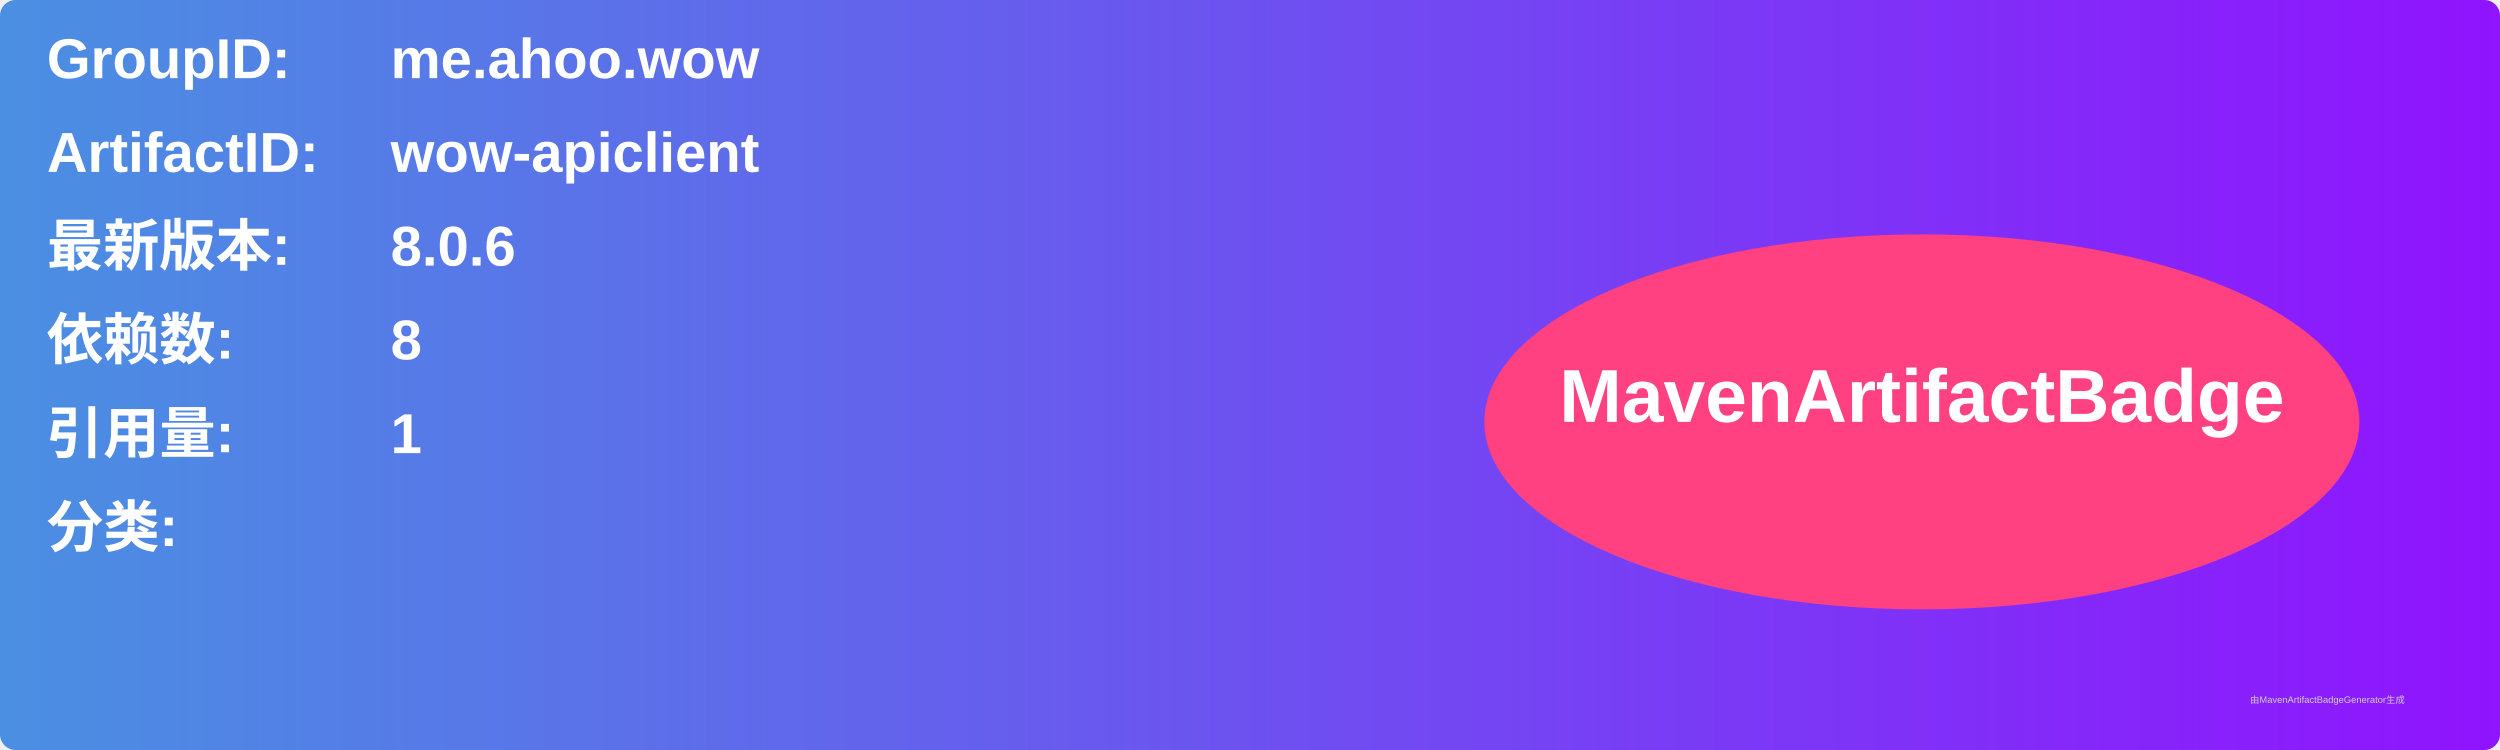
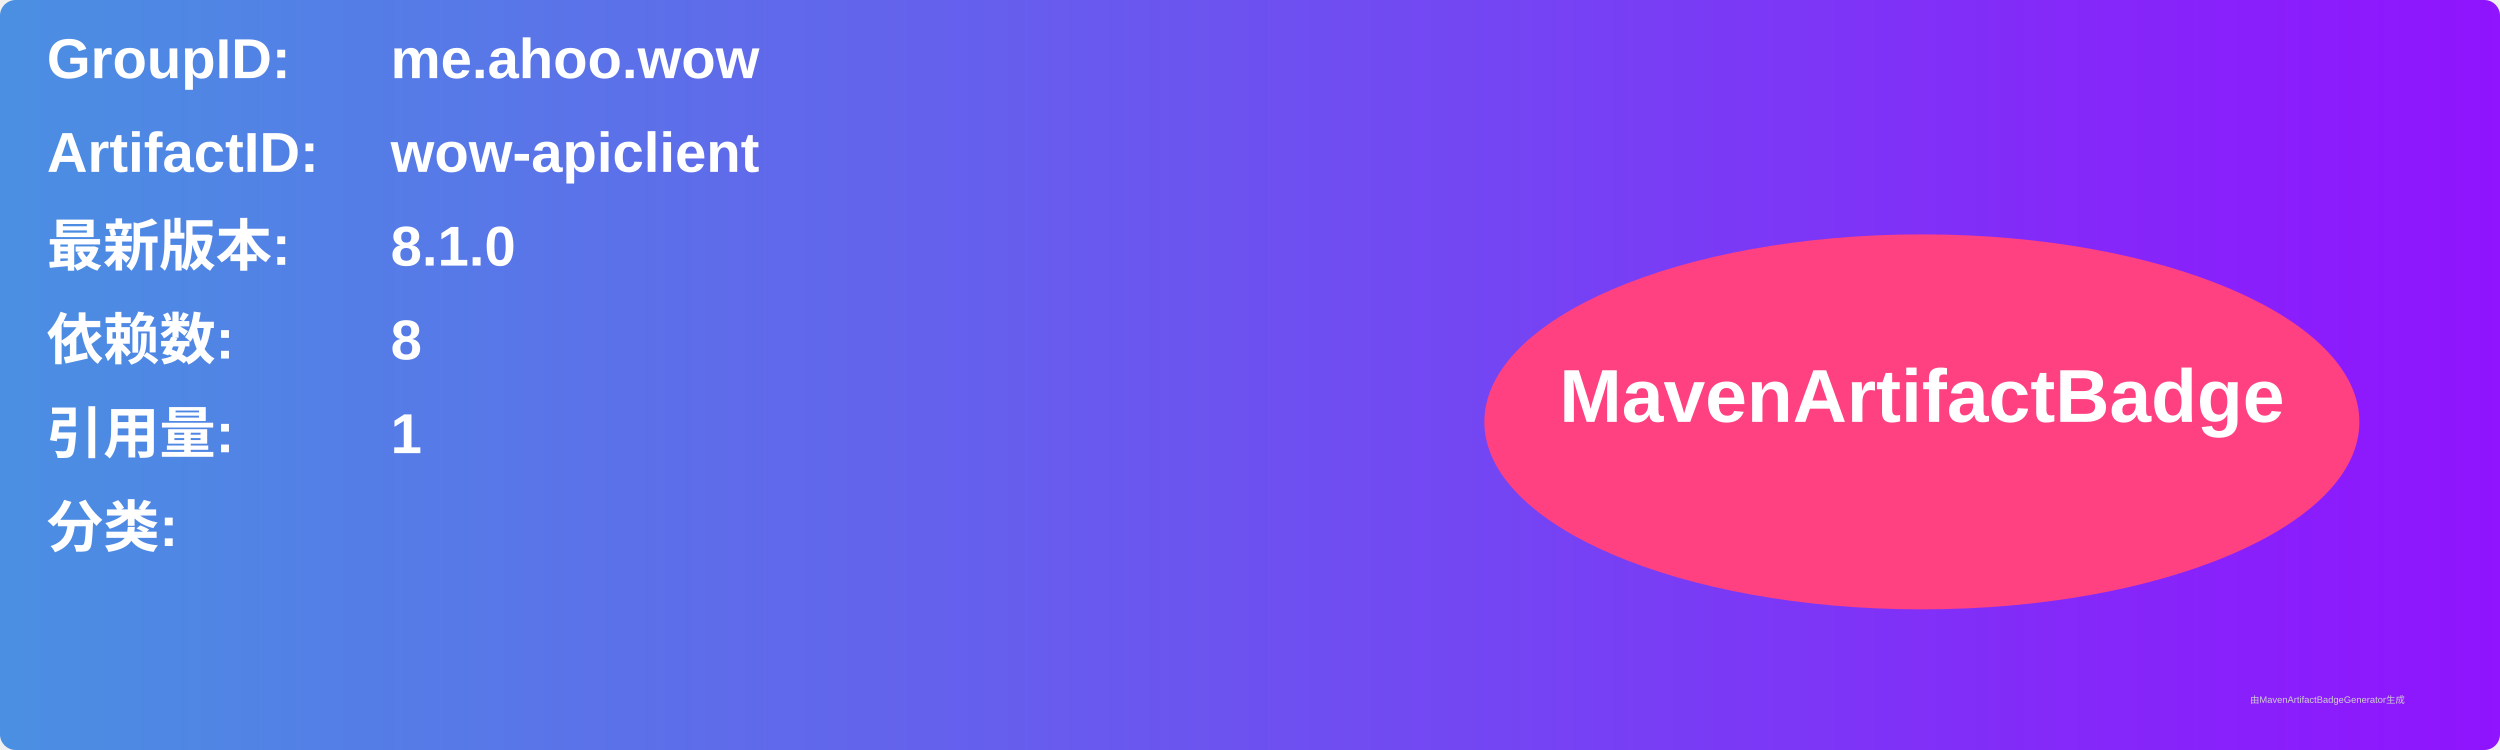
<svg xmlns="http://www.w3.org/2000/svg" width="800" height="240" viewBox="0 0 800 240">
  <linearGradient id="grad" x1="0%" y1="0%" x2="100%" y2="0%">
    <stop offset="0%" stop-color="#4a90e2" />
    <stop offset="100%" stop-color="#9013fe" />
  </linearGradient>
  <rect width="100%" height="100%" rx="5" ry="5" fill="url(#grad)" />
  <g transform="translate(15, 15)">
    <text x="0" y="10" font-family="Arial" font-size="18" fill="white" font-weight="bold" width="260">GroupID:</text>
    <text x="110" y="10" font-family="Arial" font-size="18" fill="white" font-weight="bold" width="460">me.ahoo.wow</text>
    <text x="0" y="40" font-family="Arial" font-size="18" fill="white" font-weight="bold" width="260">ArtifactID:</text>
    <text x="110" y="40" font-family="Arial" font-size="18" fill="white" font-weight="bold" width="460">wow-apiclient</text>
    <text x="0" y="70" font-family="Arial" font-size="18" fill="white" font-weight="bold">最新版本:</text>
    <text x="110" y="70" font-family="Arial" font-size="18" fill="white" font-weight="bold">
-       <tspan font-weight="bold">8.0.6</tspan>
+       <tspan font-weight="bold">8.1.0</tspan>
    </text>
    <text x="0" y="100" font-family="Arial" font-size="18" fill="white" font-weight="bold">依赖数: </text>
    <text x="110" y="100" font-family="Arial" font-size="18" fill="white">
      <tspan font-weight="bold">8</tspan>
    </text>
    <text x="0" y="130" font-family="Arial" font-size="18" fill="white" font-weight="bold">引用量: </text>
    <text x="110" y="130" font-family="Arial" font-size="18" fill="white">
      <tspan font-weight="bold">1</tspan>
    </text>
    <text x="0" y="160" font-family="Arial" font-size="18" fill="white" font-weight="bold">分类:</text>
    <text x="10" y="190" font-family="Arial" font-size="10" fill="white">
      <tspan font-weight="bold" />
    </text>
    <ellipse cx="600" cy="120" rx="140" ry="60" fill="#ff4081" />
    <text x="600" y="120" text-anchor="middle" font-family="Arial" font-size="24" fill="white" font-weight="bold">MavenArtifactBadge</text>
  </g>
  <text x="720" y="225" font-family="Arial" font-size="3" fill="#d0d0d0">由MavenArtifactBadgeGenerator生成</text>
</svg>
